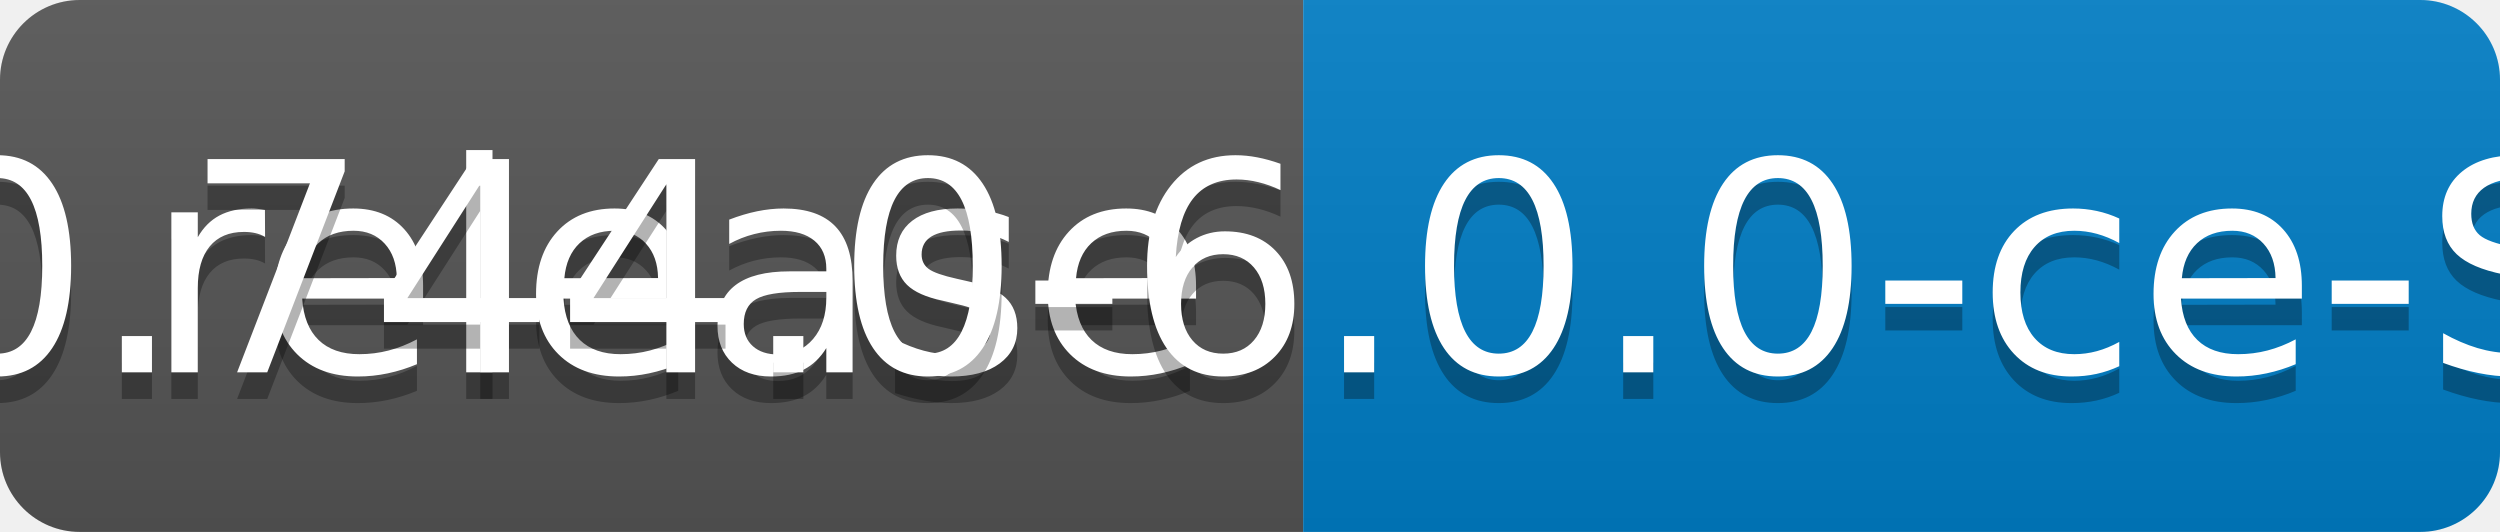
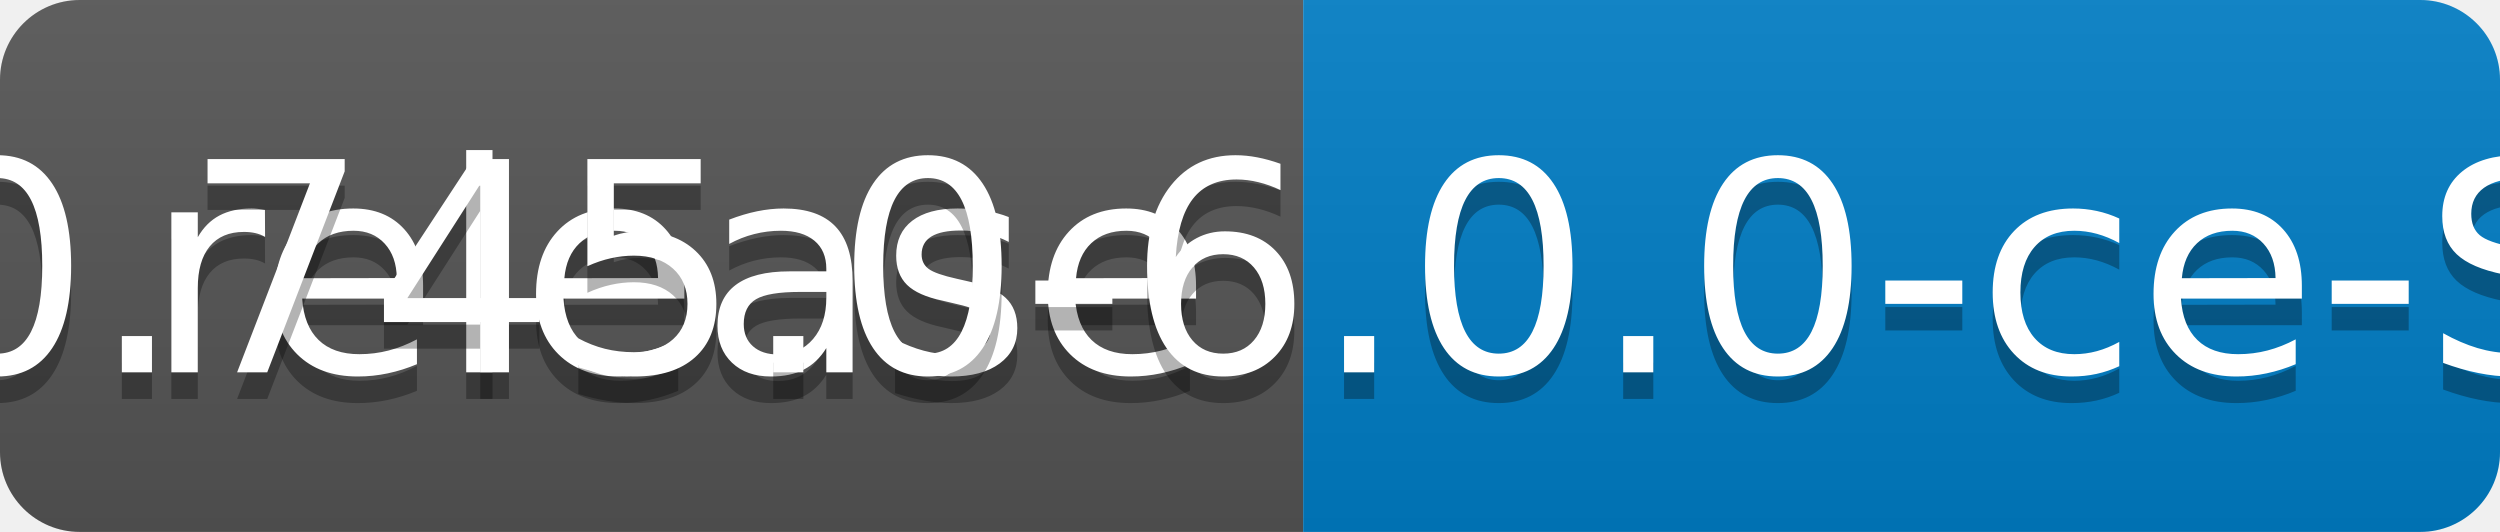
<svg xmlns="http://www.w3.org/2000/svg" width="94" height="20">
  <linearGradient id="b" x2="0" y2="100%">
    <stop offset="0" stop-color="#bbb" stop-opacity=".1" />
    <stop offset="1" stop-opacity=".1" />
  </linearGradient>
  <clipPath id="a">
    <rect width="94" height="20" rx="3" fill="#fff" />
  </clipPath>
  <g clip-path="url(#a)">
    <path fill="#555" d="M0 0h49v20H0z" />
    <path fill="#007ec6" d="M49 0h45v20H49z" />
    <path fill="url(#b)" d="M0 0h94v20H0z" />
  </g>
  <g fill="#fff" text-anchor="middle" font-family="DejaVu Sans,Verdana,Geneva,sans-serif" font-size="110">
    <text x="255" y="150" fill="#010101" fill-opacity=".3" transform="scale(.1)" textLength="390">release</text>
    <text x="255" y="140" transform="scale(.1)" textLength="390">release</text>
-     <text x="705" y="150" fill="#010101" fill-opacity=".3" transform="scale(.1)" textLength="350">v0.744.0-6.0.0-ce-SNAPSHOT</text>
-     <text x="705" y="140" transform="scale(.1)" textLength="350">v0.744.0-6.0.0-ce-SNAPSHOT</text>
+     <text x="705" y="150" fill="#010101" fill-opacity=".3" transform="scale(.1)" textLength="350">v0.745.0-6.0.0-ce-SNAPSHOT</text>
+     <text x="705" y="140" transform="scale(.1)" textLength="350">v0.745.0-6.0.0-ce-SNAPSHOT</text>
  </g>
</svg>
